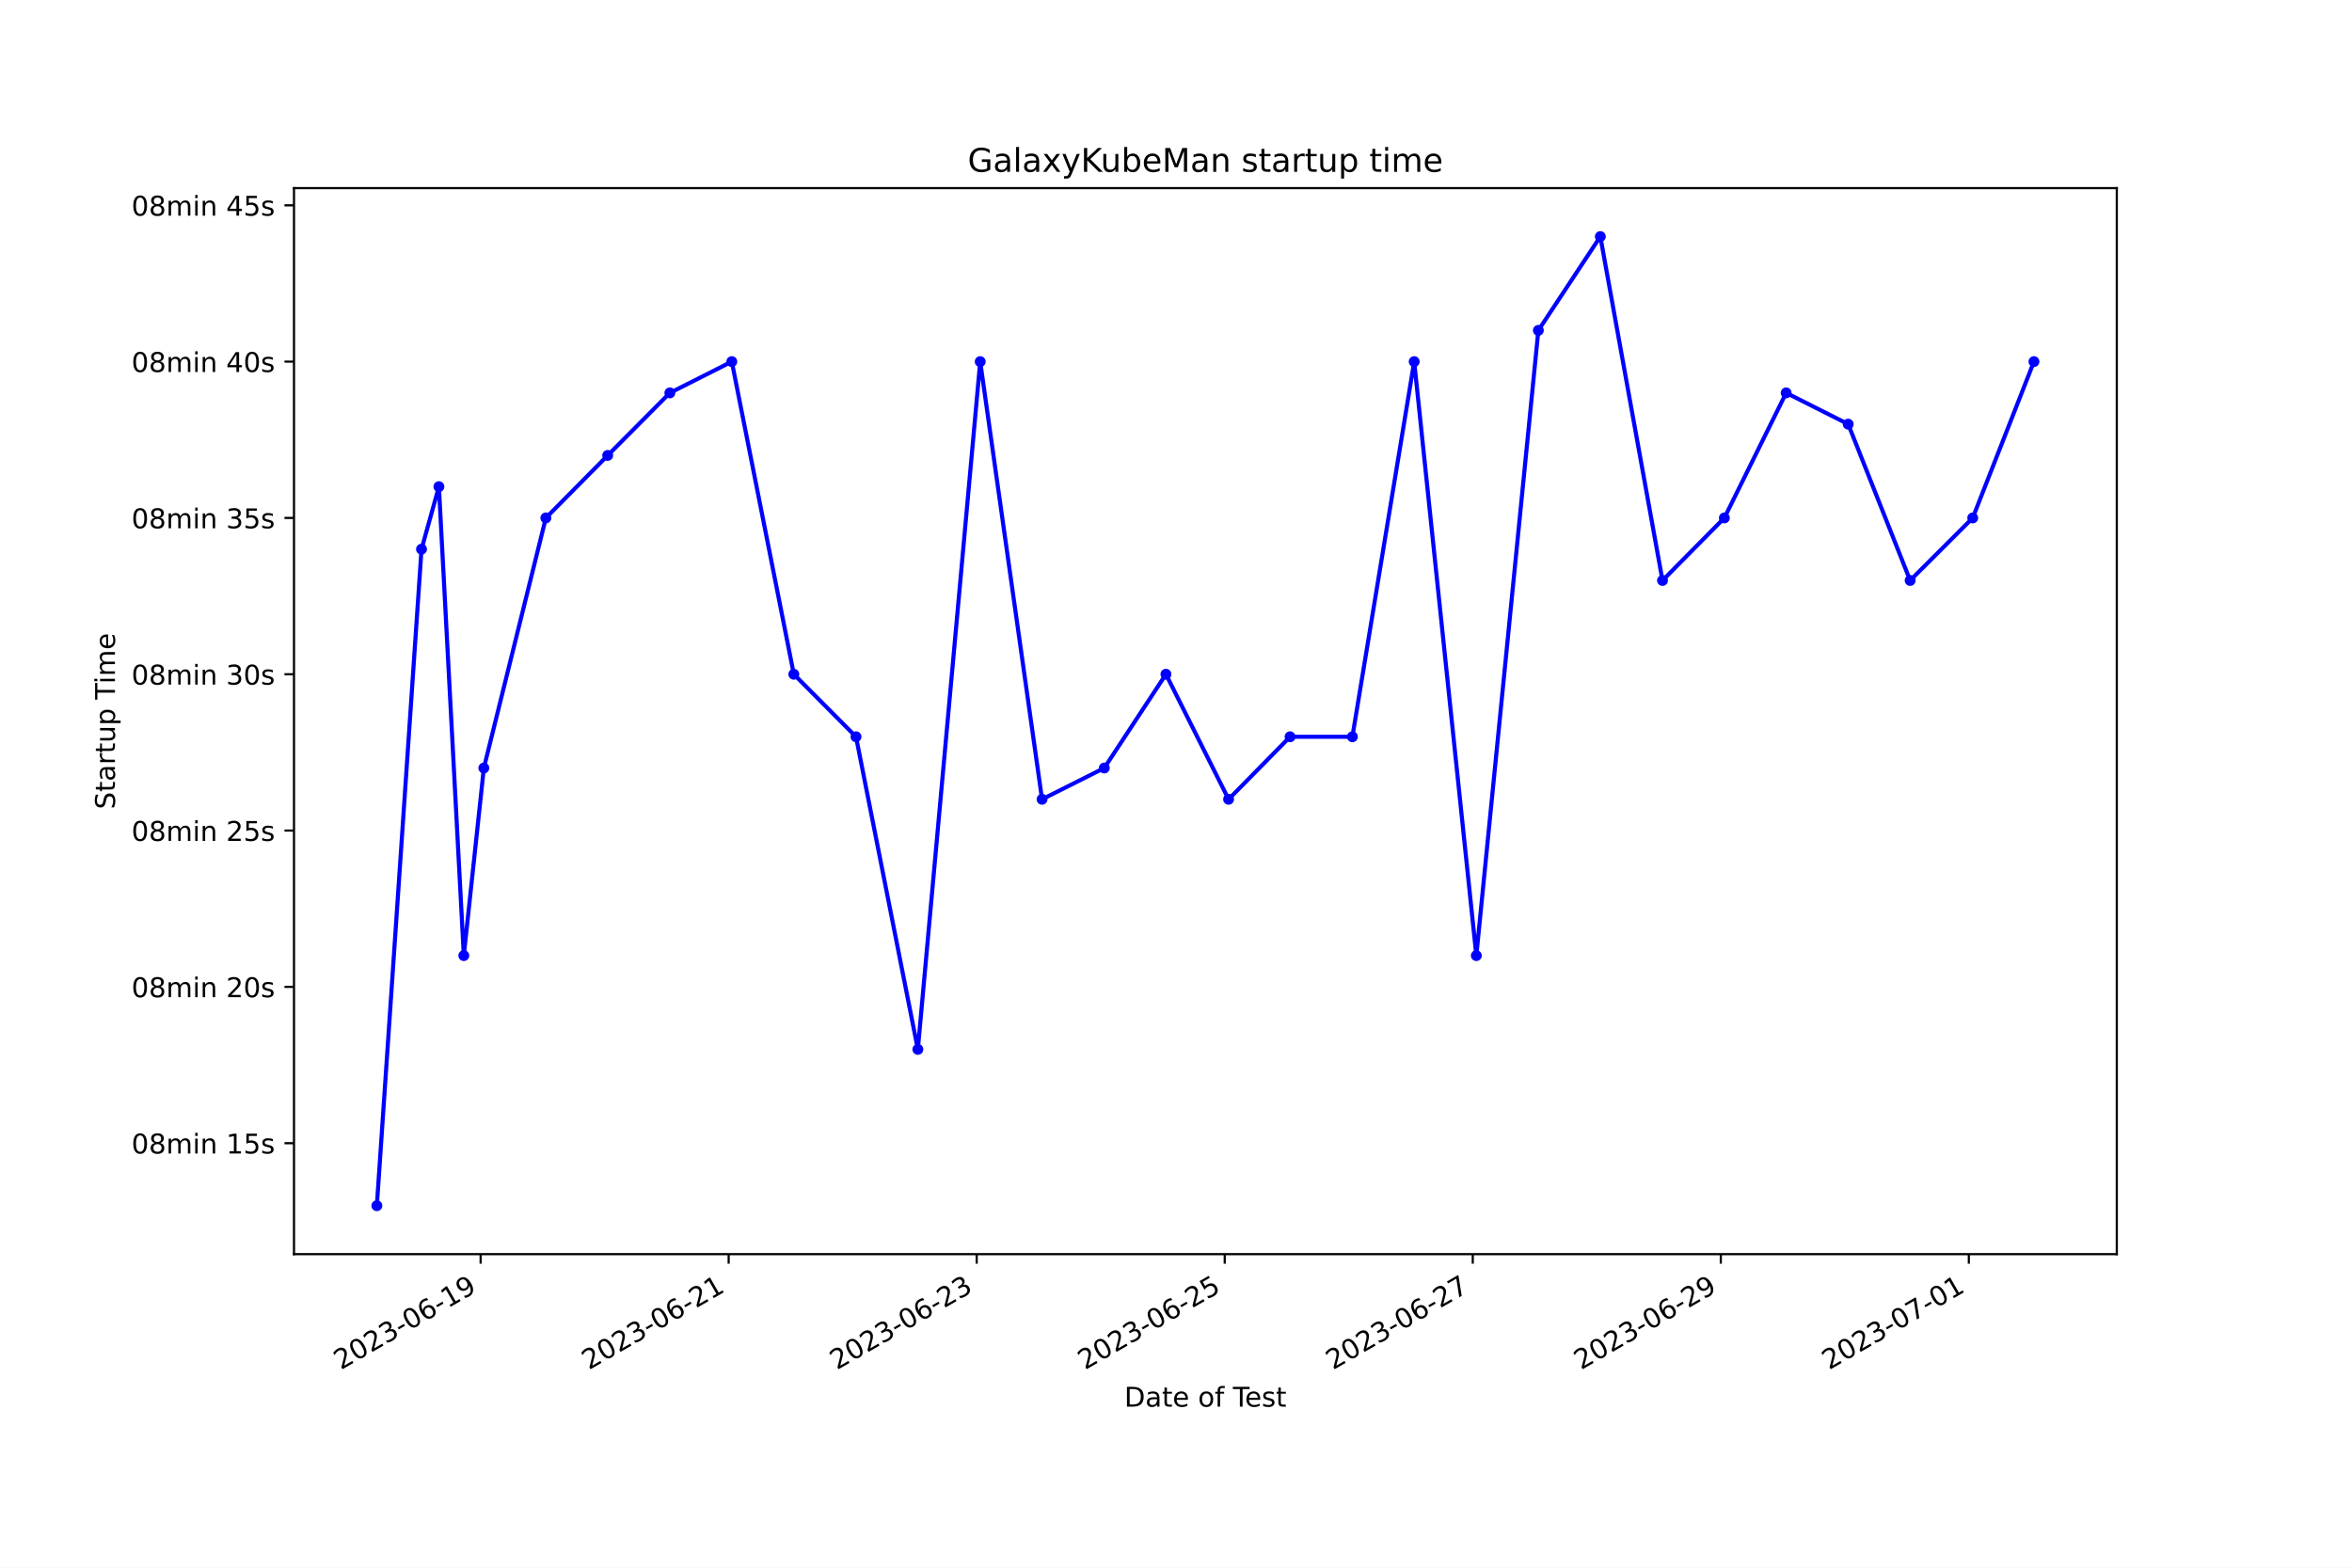
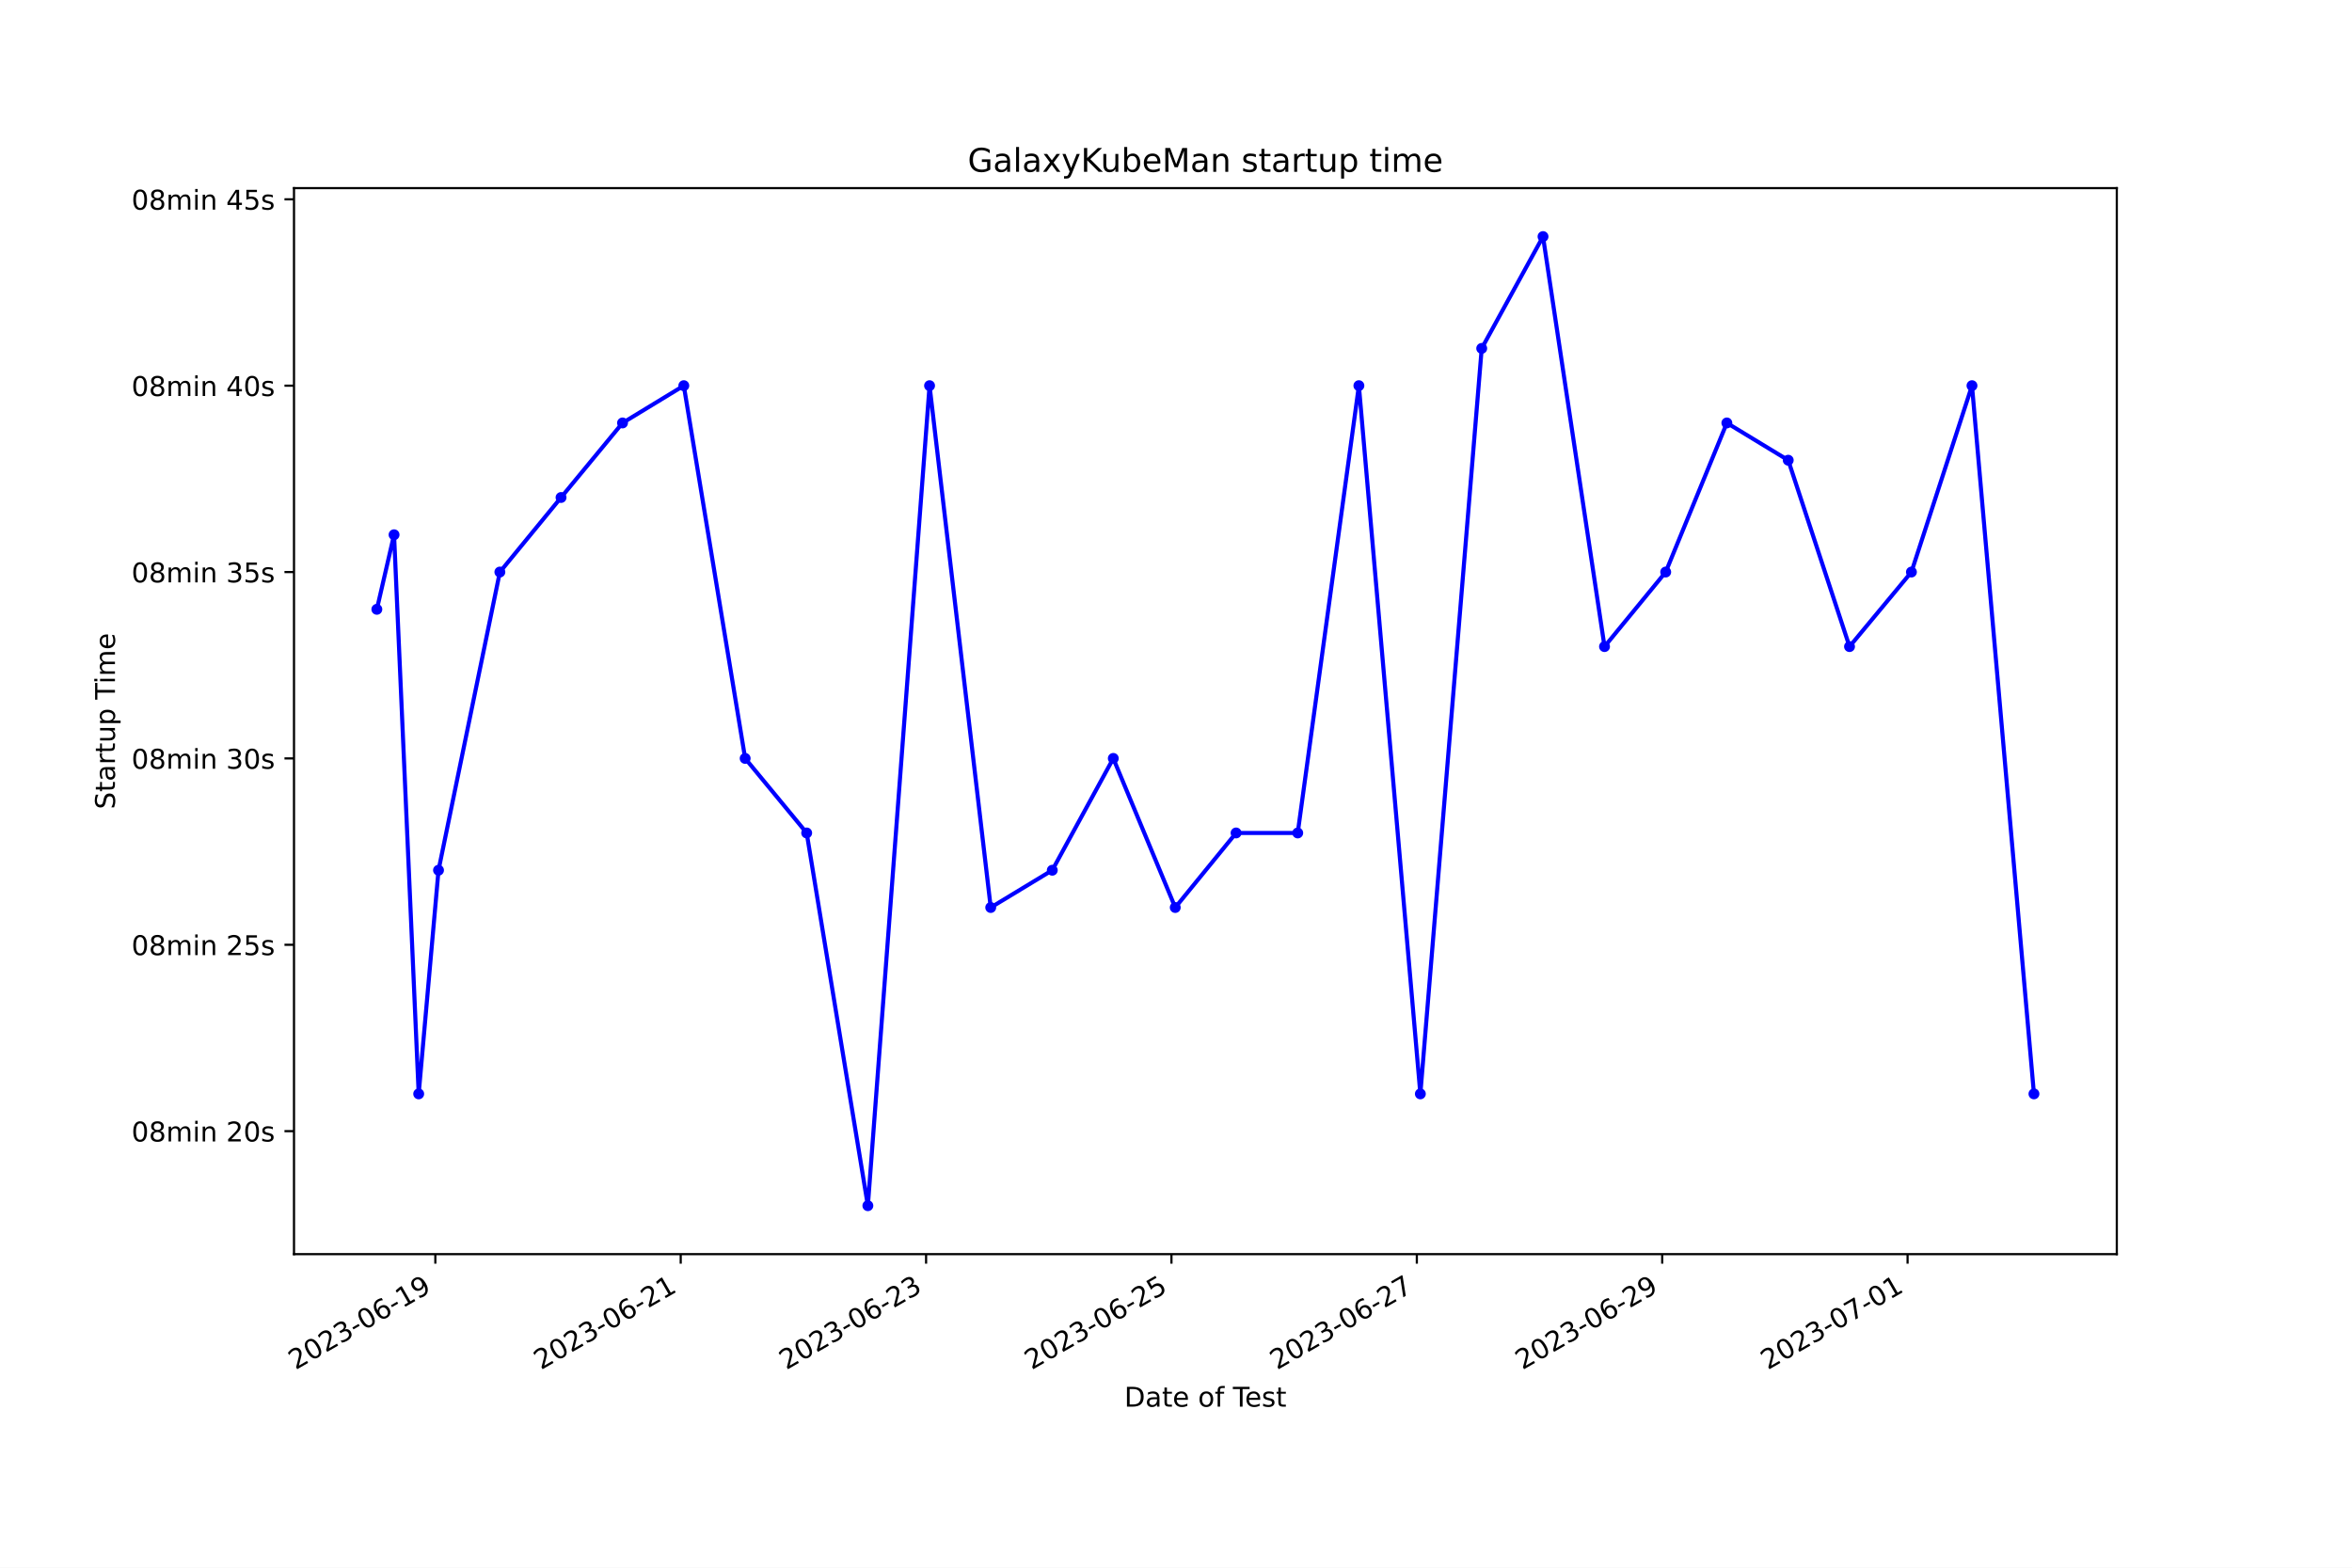
<svg xmlns="http://www.w3.org/2000/svg" xmlns:xlink="http://www.w3.org/1999/xlink" width="864pt" height="576pt" viewBox="0 0 864 576" version="1.1">
  <defs>
    <style type="text/css">*{stroke-linejoin: round; stroke-linecap: butt}</style>
  </defs>
  <g id="figure_1">
    <g id="patch_1">
      <path d="M 0 576  L 864 576  L 864 0  L 0 0  z " style="fill: #ffffff" />
    </g>
    <g id="axes_1">
      <g id="patch_2">
        <path d="M 108 460.8  L 777.6 460.8  L 777.6 69.12  L 108 69.12  z " style="fill: #ffffff" />
      </g>
      <g id="matplotlib.axis_1">
        <g id="xtick_1">
          <g id="line2d_1">
            <defs>
-               <path id="m28a06521a2" d="M 0 0  L 0 3.5  " style="stroke: #000000; stroke-width: 0.8" />
+               <path id="ma1f683260f" d="M 0 0  L 0 3.5  " style="stroke: #000000; stroke-width: 0.8" />
            </defs>
            <g>
-               <use xlink:href="#m28a06521a2" x="176.559" y="460.8" style="stroke: #000000; stroke-width: 0.8" />
+               <use xlink:href="#ma1f683260f" x="159.919" y="460.8" style="stroke: #000000; stroke-width: 0.8" />
            </g>
          </g>
          <g id="text_1">
-             <g transform="translate(125.1891 503.4383) rotate(-30) scale(0.1 -0.1)">
+             <g transform="translate(108.5492 503.4383) rotate(-30) scale(0.1 -0.1)">
              <defs>
                <path id="DejaVuSans-32" d="M 1228 531  L 3431 531  L 3431 0  L 469 0  L 469 531  Q 828 903 1448 1529  Q 2069 2156 2228 2338  Q 2531 2678 2651 2914  Q 2772 3150 2772 3378  Q 2772 3750 2511 3984  Q 2250 4219 1831 4219  Q 1534 4219 1204 4116  Q 875 4013 500 3803  L 500 4441  Q 881 4594 1212 4672  Q 1544 4750 1819 4750  Q 2544 4750 2975 4387  Q 3406 4025 3406 3419  Q 3406 3131 3298 2873  Q 3191 2616 2906 2266  Q 2828 2175 2409 1742  Q 1991 1309 1228 531  z " transform="scale(0.015625)" />
                <path id="DejaVuSans-30" d="M 2034 4250  Q 1547 4250 1301 3770  Q 1056 3291 1056 2328  Q 1056 1369 1301 889  Q 1547 409 2034 409  Q 2525 409 2770 889  Q 3016 1369 3016 2328  Q 3016 3291 2770 3770  Q 2525 4250 2034 4250  z M 2034 4750  Q 2819 4750 3233 4129  Q 3647 3509 3647 2328  Q 3647 1150 3233 529  Q 2819 -91 2034 -91  Q 1250 -91 836 529  Q 422 1150 422 2328  Q 422 3509 836 4129  Q 1250 4750 2034 4750  z " transform="scale(0.015625)" />
                <path id="DejaVuSans-33" d="M 2597 2516  Q 3050 2419 3304 2112  Q 3559 1806 3559 1356  Q 3559 666 3084 287  Q 2609 -91 1734 -91  Q 1441 -91 1130 -33  Q 819 25 488 141  L 488 750  Q 750 597 1062 519  Q 1375 441 1716 441  Q 2309 441 2620 675  Q 2931 909 2931 1356  Q 2931 1769 2642 2001  Q 2353 2234 1838 2234  L 1294 2234  L 1294 2753  L 1863 2753  Q 2328 2753 2575 2939  Q 2822 3125 2822 3475  Q 2822 3834 2567 4026  Q 2313 4219 1838 4219  Q 1578 4219 1281 4162  Q 984 4106 628 3988  L 628 4550  Q 988 4650 1302 4700  Q 1616 4750 1894 4750  Q 2613 4750 3031 4423  Q 3450 4097 3450 3541  Q 3450 3153 3228 2886  Q 3006 2619 2597 2516  z " transform="scale(0.015625)" />
                <path id="DejaVuSans-2d" d="M 313 2009  L 1997 2009  L 1997 1497  L 313 1497  L 313 2009  z " transform="scale(0.015625)" />
                <path id="DejaVuSans-36" d="M 2113 2584  Q 1688 2584 1439 2293  Q 1191 2003 1191 1497  Q 1191 994 1439 701  Q 1688 409 2113 409  Q 2538 409 2786 701  Q 3034 994 3034 1497  Q 3034 2003 2786 2293  Q 2538 2584 2113 2584  z M 3366 4563  L 3366 3988  Q 3128 4100 2886 4159  Q 2644 4219 2406 4219  Q 1781 4219 1451 3797  Q 1122 3375 1075 2522  Q 1259 2794 1537 2939  Q 1816 3084 2150 3084  Q 2853 3084 3261 2657  Q 3669 2231 3669 1497  Q 3669 778 3244 343  Q 2819 -91 2113 -91  Q 1303 -91 875 529  Q 447 1150 447 2328  Q 447 3434 972 4092  Q 1497 4750 2381 4750  Q 2619 4750 2861 4703  Q 3103 4656 3366 4563  z " transform="scale(0.015625)" />
                <path id="DejaVuSans-31" d="M 794 531  L 1825 531  L 1825 4091  L 703 3866  L 703 4441  L 1819 4666  L 2450 4666  L 2450 531  L 3481 531  L 3481 0  L 794 0  L 794 531  z " transform="scale(0.015625)" />
                <path id="DejaVuSans-39" d="M 703 97  L 703 672  Q 941 559 1184 500  Q 1428 441 1663 441  Q 2288 441 2617 861  Q 2947 1281 2994 2138  Q 2813 1869 2534 1725  Q 2256 1581 1919 1581  Q 1219 1581 811 2004  Q 403 2428 403 3163  Q 403 3881 828 4315  Q 1253 4750 1959 4750  Q 2769 4750 3195 4129  Q 3622 3509 3622 2328  Q 3622 1225 3098 567  Q 2575 -91 1691 -91  Q 1453 -91 1209 -44  Q 966 3 703 97  z M 1959 2075  Q 2384 2075 2632 2365  Q 2881 2656 2881 3163  Q 2881 3666 2632 3958  Q 2384 4250 1959 4250  Q 1534 4250 1286 3958  Q 1038 3666 1038 3163  Q 1038 2656 1286 2365  Q 1534 2075 1959 2075  z " transform="scale(0.015625)" />
              </defs>
              <use xlink:href="#DejaVuSans-32" />
              <use xlink:href="#DejaVuSans-30" x="63.623" />
              <use xlink:href="#DejaVuSans-32" x="127.246" />
              <use xlink:href="#DejaVuSans-33" x="190.869" />
              <use xlink:href="#DejaVuSans-2d" x="254.492" />
              <use xlink:href="#DejaVuSans-30" x="290.576" />
              <use xlink:href="#DejaVuSans-36" x="354.199" />
              <use xlink:href="#DejaVuSans-2d" x="417.822" />
              <use xlink:href="#DejaVuSans-31" x="453.906" />
              <use xlink:href="#DejaVuSans-39" x="517.529" />
            </g>
          </g>
        </g>
        <g id="xtick_2">
          <g id="line2d_2">
            <g>
-               <use xlink:href="#m28a06521a2" x="267.673" y="460.8" style="stroke: #000000; stroke-width: 0.8" />
+               <use xlink:href="#ma1f683260f" x="250.056" y="460.8" style="stroke: #000000; stroke-width: 0.8" />
            </g>
          </g>
          <g id="text_2">
-             <g transform="translate(216.3039 503.4383) rotate(-30) scale(0.1 -0.1)">
+             <g transform="translate(198.6866 503.4383) rotate(-30) scale(0.1 -0.1)">
              <use xlink:href="#DejaVuSans-32" />
              <use xlink:href="#DejaVuSans-30" x="63.623" />
              <use xlink:href="#DejaVuSans-32" x="127.246" />
              <use xlink:href="#DejaVuSans-33" x="190.869" />
              <use xlink:href="#DejaVuSans-2d" x="254.492" />
              <use xlink:href="#DejaVuSans-30" x="290.576" />
              <use xlink:href="#DejaVuSans-36" x="354.199" />
              <use xlink:href="#DejaVuSans-2d" x="417.822" />
              <use xlink:href="#DejaVuSans-32" x="453.906" />
              <use xlink:href="#DejaVuSans-31" x="517.529" />
            </g>
          </g>
        </g>
        <g id="xtick_3">
          <g id="line2d_3">
            <g>
-               <use xlink:href="#m28a06521a2" x="358.788" y="460.8" style="stroke: #000000; stroke-width: 0.8" />
+               <use xlink:href="#ma1f683260f" x="340.194" y="460.8" style="stroke: #000000; stroke-width: 0.8" />
            </g>
          </g>
          <g id="text_3">
-             <g transform="translate(307.4188 503.4383) rotate(-30) scale(0.1 -0.1)">
+             <g transform="translate(288.8241 503.4383) rotate(-30) scale(0.1 -0.1)">
              <use xlink:href="#DejaVuSans-32" />
              <use xlink:href="#DejaVuSans-30" x="63.623" />
              <use xlink:href="#DejaVuSans-32" x="127.246" />
              <use xlink:href="#DejaVuSans-33" x="190.869" />
              <use xlink:href="#DejaVuSans-2d" x="254.492" />
              <use xlink:href="#DejaVuSans-30" x="290.576" />
              <use xlink:href="#DejaVuSans-36" x="354.199" />
              <use xlink:href="#DejaVuSans-2d" x="417.822" />
              <use xlink:href="#DejaVuSans-32" x="453.906" />
              <use xlink:href="#DejaVuSans-33" x="517.529" />
            </g>
          </g>
        </g>
        <g id="xtick_4">
          <g id="line2d_4">
            <g>
-               <use xlink:href="#m28a06521a2" x="449.903" y="460.8" style="stroke: #000000; stroke-width: 0.8" />
+               <use xlink:href="#ma1f683260f" x="430.331" y="460.8" style="stroke: #000000; stroke-width: 0.8" />
            </g>
          </g>
          <g id="text_4">
-             <g transform="translate(398.5336 503.4383) rotate(-30) scale(0.1 -0.1)">
+             <g transform="translate(378.9615 503.4383) rotate(-30) scale(0.1 -0.1)">
              <defs>
                <path id="DejaVuSans-35" d="M 691 4666  L 3169 4666  L 3169 4134  L 1269 4134  L 1269 2991  Q 1406 3038 1543 3061  Q 1681 3084 1819 3084  Q 2600 3084 3056 2656  Q 3513 2228 3513 1497  Q 3513 744 3044 326  Q 2575 -91 1722 -91  Q 1428 -91 1123 -41  Q 819 9 494 109  L 494 744  Q 775 591 1075 516  Q 1375 441 1709 441  Q 2250 441 2565 725  Q 2881 1009 2881 1497  Q 2881 1984 2565 2268  Q 2250 2553 1709 2553  Q 1456 2553 1204 2497  Q 953 2441 691 2322  L 691 4666  z " transform="scale(0.015625)" />
              </defs>
              <use xlink:href="#DejaVuSans-32" />
              <use xlink:href="#DejaVuSans-30" x="63.623" />
              <use xlink:href="#DejaVuSans-32" x="127.246" />
              <use xlink:href="#DejaVuSans-33" x="190.869" />
              <use xlink:href="#DejaVuSans-2d" x="254.492" />
              <use xlink:href="#DejaVuSans-30" x="290.576" />
              <use xlink:href="#DejaVuSans-36" x="354.199" />
              <use xlink:href="#DejaVuSans-2d" x="417.822" />
              <use xlink:href="#DejaVuSans-32" x="453.906" />
              <use xlink:href="#DejaVuSans-35" x="517.529" />
            </g>
          </g>
        </g>
        <g id="xtick_5">
          <g id="line2d_5">
            <g>
-               <use xlink:href="#m28a06521a2" x="541.018" y="460.8" style="stroke: #000000; stroke-width: 0.8" />
+               <use xlink:href="#ma1f683260f" x="520.468" y="460.8" style="stroke: #000000; stroke-width: 0.8" />
            </g>
          </g>
          <g id="text_5">
-             <g transform="translate(489.6484 503.4383) rotate(-30) scale(0.1 -0.1)">
+             <g transform="translate(469.099 503.4383) rotate(-30) scale(0.1 -0.1)">
              <defs>
                <path id="DejaVuSans-37" d="M 525 4666  L 3525 4666  L 3525 4397  L 1831 0  L 1172 0  L 2766 4134  L 525 4134  L 525 4666  z " transform="scale(0.015625)" />
              </defs>
              <use xlink:href="#DejaVuSans-32" />
              <use xlink:href="#DejaVuSans-30" x="63.623" />
              <use xlink:href="#DejaVuSans-32" x="127.246" />
              <use xlink:href="#DejaVuSans-33" x="190.869" />
              <use xlink:href="#DejaVuSans-2d" x="254.492" />
              <use xlink:href="#DejaVuSans-30" x="290.576" />
              <use xlink:href="#DejaVuSans-36" x="354.199" />
              <use xlink:href="#DejaVuSans-2d" x="417.822" />
              <use xlink:href="#DejaVuSans-32" x="453.906" />
              <use xlink:href="#DejaVuSans-37" x="517.529" />
            </g>
          </g>
        </g>
        <g id="xtick_6">
          <g id="line2d_6">
            <g>
-               <use xlink:href="#m28a06521a2" x="632.133" y="460.8" style="stroke: #000000; stroke-width: 0.8" />
+               <use xlink:href="#ma1f683260f" x="610.606" y="460.8" style="stroke: #000000; stroke-width: 0.8" />
            </g>
          </g>
          <g id="text_6">
-             <g transform="translate(580.7633 503.4383) rotate(-30) scale(0.1 -0.1)">
+             <g transform="translate(559.2365 503.4383) rotate(-30) scale(0.1 -0.1)">
              <use xlink:href="#DejaVuSans-32" />
              <use xlink:href="#DejaVuSans-30" x="63.623" />
              <use xlink:href="#DejaVuSans-32" x="127.246" />
              <use xlink:href="#DejaVuSans-33" x="190.869" />
              <use xlink:href="#DejaVuSans-2d" x="254.492" />
              <use xlink:href="#DejaVuSans-30" x="290.576" />
              <use xlink:href="#DejaVuSans-36" x="354.199" />
              <use xlink:href="#DejaVuSans-2d" x="417.822" />
              <use xlink:href="#DejaVuSans-32" x="453.906" />
              <use xlink:href="#DejaVuSans-39" x="517.529" />
            </g>
          </g>
        </g>
        <g id="xtick_7">
          <g id="line2d_7">
            <g>
-               <use xlink:href="#m28a06521a2" x="723.248" y="460.8" style="stroke: #000000; stroke-width: 0.8" />
+               <use xlink:href="#ma1f683260f" x="700.743" y="460.8" style="stroke: #000000; stroke-width: 0.8" />
            </g>
          </g>
          <g id="text_7">
-             <g transform="translate(671.8781 503.4383) rotate(-30) scale(0.1 -0.1)">
+             <g transform="translate(649.3739 503.4383) rotate(-30) scale(0.1 -0.1)">
              <use xlink:href="#DejaVuSans-32" />
              <use xlink:href="#DejaVuSans-30" x="63.623" />
              <use xlink:href="#DejaVuSans-32" x="127.246" />
              <use xlink:href="#DejaVuSans-33" x="190.869" />
              <use xlink:href="#DejaVuSans-2d" x="254.492" />
              <use xlink:href="#DejaVuSans-30" x="290.576" />
              <use xlink:href="#DejaVuSans-37" x="354.199" />
              <use xlink:href="#DejaVuSans-2d" x="417.822" />
              <use xlink:href="#DejaVuSans-30" x="453.906" />
              <use xlink:href="#DejaVuSans-31" x="517.529" />
            </g>
          </g>
        </g>
        <g id="text_8">
          <g transform="translate(413.0063 516.8378) scale(0.1 -0.1)">
            <defs>
              <path id="DejaVuSans-44" d="M 1259 4147  L 1259 519  L 2022 519  Q 2988 519 3436 956  Q 3884 1394 3884 2338  Q 3884 3275 3436 3711  Q 2988 4147 2022 4147  L 1259 4147  z M 628 4666  L 1925 4666  Q 3281 4666 3915 4102  Q 4550 3538 4550 2338  Q 4550 1131 3912 565  Q 3275 0 1925 0  L 628 0  L 628 4666  z " transform="scale(0.015625)" />
              <path id="DejaVuSans-61" d="M 2194 1759  Q 1497 1759 1228 1600  Q 959 1441 959 1056  Q 959 750 1161 570  Q 1363 391 1709 391  Q 2188 391 2477 730  Q 2766 1069 2766 1631  L 2766 1759  L 2194 1759  z M 3341 1997  L 3341 0  L 2766 0  L 2766 531  Q 2569 213 2275 61  Q 1981 -91 1556 -91  Q 1019 -91 701 211  Q 384 513 384 1019  Q 384 1609 779 1909  Q 1175 2209 1959 2209  L 2766 2209  L 2766 2266  Q 2766 2663 2505 2880  Q 2244 3097 1772 3097  Q 1472 3097 1187 3025  Q 903 2953 641 2809  L 641 3341  Q 956 3463 1253 3523  Q 1550 3584 1831 3584  Q 2591 3584 2966 3190  Q 3341 2797 3341 1997  z " transform="scale(0.015625)" />
              <path id="DejaVuSans-74" d="M 1172 4494  L 1172 3500  L 2356 3500  L 2356 3053  L 1172 3053  L 1172 1153  Q 1172 725 1289 603  Q 1406 481 1766 481  L 2356 481  L 2356 0  L 1766 0  Q 1100 0 847 248  Q 594 497 594 1153  L 594 3053  L 172 3053  L 172 3500  L 594 3500  L 594 4494  L 1172 4494  z " transform="scale(0.015625)" />
              <path id="DejaVuSans-65" d="M 3597 1894  L 3597 1613  L 953 1613  Q 991 1019 1311 708  Q 1631 397 2203 397  Q 2534 397 2845 478  Q 3156 559 3463 722  L 3463 178  Q 3153 47 2828 -22  Q 2503 -91 2169 -91  Q 1331 -91 842 396  Q 353 884 353 1716  Q 353 2575 817 3079  Q 1281 3584 2069 3584  Q 2775 3584 3186 3129  Q 3597 2675 3597 1894  z M 3022 2063  Q 3016 2534 2758 2815  Q 2500 3097 2075 3097  Q 1594 3097 1305 2825  Q 1016 2553 972 2059  L 3022 2063  z " transform="scale(0.015625)" />
              <path id="DejaVuSans-20" transform="scale(0.015625)" />
              <path id="DejaVuSans-6f" d="M 1959 3097  Q 1497 3097 1228 2736  Q 959 2375 959 1747  Q 959 1119 1226 758  Q 1494 397 1959 397  Q 2419 397 2687 759  Q 2956 1122 2956 1747  Q 2956 2369 2687 2733  Q 2419 3097 1959 3097  z M 1959 3584  Q 2709 3584 3137 3096  Q 3566 2609 3566 1747  Q 3566 888 3137 398  Q 2709 -91 1959 -91  Q 1206 -91 779 398  Q 353 888 353 1747  Q 353 2609 779 3096  Q 1206 3584 1959 3584  z " transform="scale(0.015625)" />
              <path id="DejaVuSans-66" d="M 2375 4863  L 2375 4384  L 1825 4384  Q 1516 4384 1395 4259  Q 1275 4134 1275 3809  L 1275 3500  L 2222 3500  L 2222 3053  L 1275 3053  L 1275 0  L 697 0  L 697 3053  L 147 3053  L 147 3500  L 697 3500  L 697 3744  Q 697 4328 969 4595  Q 1241 4863 1831 4863  L 2375 4863  z " transform="scale(0.015625)" />
              <path id="DejaVuSans-54" d="M -19 4666  L 3928 4666  L 3928 4134  L 2272 4134  L 2272 0  L 1638 0  L 1638 4134  L -19 4134  L -19 4666  z " transform="scale(0.015625)" />
              <path id="DejaVuSans-73" d="M 2834 3397  L 2834 2853  Q 2591 2978 2328 3040  Q 2066 3103 1784 3103  Q 1356 3103 1142 2972  Q 928 2841 928 2578  Q 928 2378 1081 2264  Q 1234 2150 1697 2047  L 1894 2003  Q 2506 1872 2764 1633  Q 3022 1394 3022 966  Q 3022 478 2636 193  Q 2250 -91 1575 -91  Q 1294 -91 989 -36  Q 684 19 347 128  L 347 722  Q 666 556 975 473  Q 1284 391 1588 391  Q 1994 391 2212 530  Q 2431 669 2431 922  Q 2431 1156 2273 1281  Q 2116 1406 1581 1522  L 1381 1569  Q 847 1681 609 1914  Q 372 2147 372 2553  Q 372 3047 722 3315  Q 1072 3584 1716 3584  Q 2034 3584 2315 3537  Q 2597 3491 2834 3397  z " transform="scale(0.015625)" />
            </defs>
            <use xlink:href="#DejaVuSans-44" />
            <use xlink:href="#DejaVuSans-61" x="77.002" />
            <use xlink:href="#DejaVuSans-74" x="138.281" />
            <use xlink:href="#DejaVuSans-65" x="177.49" />
            <use xlink:href="#DejaVuSans-20" x="239.014" />
            <use xlink:href="#DejaVuSans-6f" x="270.801" />
            <use xlink:href="#DejaVuSans-66" x="331.982" />
            <use xlink:href="#DejaVuSans-20" x="367.188" />
            <use xlink:href="#DejaVuSans-54" x="398.975" />
            <use xlink:href="#DejaVuSans-65" x="443.059" />
            <use xlink:href="#DejaVuSans-73" x="504.582" />
            <use xlink:href="#DejaVuSans-74" x="556.682" />
          </g>
        </g>
      </g>
      <g id="matplotlib.axis_2">
        <g id="ytick_1">
          <g id="line2d_8">
            <defs>
-               <path id="m524729dd38" d="M 0 0  L -3.5 0  " style="stroke: #000000; stroke-width: 0.8" />
+               <path id="m8c6090e1b9" d="M 0 0  L -3.5 0  " style="stroke: #000000; stroke-width: 0.8" />
            </defs>
            <g>
-               <use xlink:href="#m524729dd38" x="108" y="420.024" style="stroke: #000000; stroke-width: 0.8" />
+               <use xlink:href="#m8c6090e1b9" x="108" y="415.606" style="stroke: #000000; stroke-width: 0.8" />
            </g>
          </g>
          <g id="text_9">
-             <g transform="translate(48.30625 423.8231) scale(0.1 -0.1)">
+             <g transform="translate(48.30625 419.4054) scale(0.1 -0.1)">
              <defs>
                <path id="DejaVuSans-38" d="M 2034 2216  Q 1584 2216 1326 1975  Q 1069 1734 1069 1313  Q 1069 891 1326 650  Q 1584 409 2034 409  Q 2484 409 2743 651  Q 3003 894 3003 1313  Q 3003 1734 2745 1975  Q 2488 2216 2034 2216  z M 1403 2484  Q 997 2584 770 2862  Q 544 3141 544 3541  Q 544 4100 942 4425  Q 1341 4750 2034 4750  Q 2731 4750 3128 4425  Q 3525 4100 3525 3541  Q 3525 3141 3298 2862  Q 3072 2584 2669 2484  Q 3125 2378 3379 2068  Q 3634 1759 3634 1313  Q 3634 634 3220 271  Q 2806 -91 2034 -91  Q 1263 -91 848 271  Q 434 634 434 1313  Q 434 1759 690 2068  Q 947 2378 1403 2484  z M 1172 3481  Q 1172 3119 1398 2916  Q 1625 2713 2034 2713  Q 2441 2713 2670 2916  Q 2900 3119 2900 3481  Q 2900 3844 2670 4047  Q 2441 4250 2034 4250  Q 1625 4250 1398 4047  Q 1172 3844 1172 3481  z " transform="scale(0.015625)" />
                <path id="DejaVuSans-6d" d="M 3328 2828  Q 3544 3216 3844 3400  Q 4144 3584 4550 3584  Q 5097 3584 5394 3201  Q 5691 2819 5691 2113  L 5691 0  L 5113 0  L 5113 2094  Q 5113 2597 4934 2840  Q 4756 3084 4391 3084  Q 3944 3084 3684 2787  Q 3425 2491 3425 1978  L 3425 0  L 2847 0  L 2847 2094  Q 2847 2600 2669 2842  Q 2491 3084 2119 3084  Q 1678 3084 1418 2786  Q 1159 2488 1159 1978  L 1159 0  L 581 0  L 581 3500  L 1159 3500  L 1159 2956  Q 1356 3278 1631 3431  Q 1906 3584 2284 3584  Q 2666 3584 2933 3390  Q 3200 3197 3328 2828  z " transform="scale(0.015625)" />
                <path id="DejaVuSans-69" d="M 603 3500  L 1178 3500  L 1178 0  L 603 0  L 603 3500  z M 603 4863  L 1178 4863  L 1178 4134  L 603 4134  L 603 4863  z " transform="scale(0.015625)" />
                <path id="DejaVuSans-6e" d="M 3513 2113  L 3513 0  L 2938 0  L 2938 2094  Q 2938 2591 2744 2837  Q 2550 3084 2163 3084  Q 1697 3084 1428 2787  Q 1159 2491 1159 1978  L 1159 0  L 581 0  L 581 3500  L 1159 3500  L 1159 2956  Q 1366 3272 1645 3428  Q 1925 3584 2291 3584  Q 2894 3584 3203 3211  Q 3513 2838 3513 2113  z " transform="scale(0.015625)" />
              </defs>
              <use xlink:href="#DejaVuSans-30" />
              <use xlink:href="#DejaVuSans-38" x="63.623" />
              <use xlink:href="#DejaVuSans-6d" x="127.246" />
              <use xlink:href="#DejaVuSans-69" x="224.658" />
              <use xlink:href="#DejaVuSans-6e" x="252.441" />
              <use xlink:href="#DejaVuSans-20" x="315.82" />
-               <use xlink:href="#DejaVuSans-31" x="347.607" />
-               <use xlink:href="#DejaVuSans-35" x="411.23" />
+               <use xlink:href="#DejaVuSans-32" x="347.607" />
+               <use xlink:href="#DejaVuSans-30" x="411.23" />
              <use xlink:href="#DejaVuSans-73" x="474.854" />
            </g>
          </g>
        </g>
        <g id="ytick_2">
          <g id="line2d_9">
            <g>
-               <use xlink:href="#m524729dd38" x="108" y="362.593" style="stroke: #000000; stroke-width: 0.8" />
+               <use xlink:href="#m8c6090e1b9" x="108" y="347.131" style="stroke: #000000; stroke-width: 0.8" />
            </g>
          </g>
          <g id="text_10">
-             <g transform="translate(48.30625 366.3921) scale(0.1 -0.1)">
+             <g transform="translate(48.30625 350.9298) scale(0.1 -0.1)">
              <use xlink:href="#DejaVuSans-30" />
              <use xlink:href="#DejaVuSans-38" x="63.623" />
              <use xlink:href="#DejaVuSans-6d" x="127.246" />
              <use xlink:href="#DejaVuSans-69" x="224.658" />
              <use xlink:href="#DejaVuSans-6e" x="252.441" />
              <use xlink:href="#DejaVuSans-20" x="315.82" />
              <use xlink:href="#DejaVuSans-32" x="347.607" />
-               <use xlink:href="#DejaVuSans-30" x="411.23" />
+               <use xlink:href="#DejaVuSans-35" x="411.23" />
              <use xlink:href="#DejaVuSans-73" x="474.854" />
            </g>
          </g>
        </g>
        <g id="ytick_3">
          <g id="line2d_10">
            <g>
-               <use xlink:href="#m524729dd38" x="108" y="305.162" style="stroke: #000000; stroke-width: 0.8" />
+               <use xlink:href="#m8c6090e1b9" x="108" y="278.655" style="stroke: #000000; stroke-width: 0.8" />
            </g>
          </g>
          <g id="text_11">
-             <g transform="translate(48.30625 308.961) scale(0.1 -0.1)">
-               <use xlink:href="#DejaVuSans-30" />
-               <use xlink:href="#DejaVuSans-38" x="63.623" />
-               <use xlink:href="#DejaVuSans-6d" x="127.246" />
-               <use xlink:href="#DejaVuSans-69" x="224.658" />
-               <use xlink:href="#DejaVuSans-6e" x="252.441" />
-               <use xlink:href="#DejaVuSans-20" x="315.82" />
-               <use xlink:href="#DejaVuSans-32" x="347.607" />
-               <use xlink:href="#DejaVuSans-35" x="411.23" />
+             <g transform="translate(48.30625 282.4543) scale(0.1 -0.1)">
+               <use xlink:href="#DejaVuSans-30" />
+               <use xlink:href="#DejaVuSans-38" x="63.623" />
+               <use xlink:href="#DejaVuSans-6d" x="127.246" />
+               <use xlink:href="#DejaVuSans-69" x="224.658" />
+               <use xlink:href="#DejaVuSans-6e" x="252.441" />
+               <use xlink:href="#DejaVuSans-20" x="315.82" />
+               <use xlink:href="#DejaVuSans-33" x="347.607" />
+               <use xlink:href="#DejaVuSans-30" x="411.23" />
              <use xlink:href="#DejaVuSans-73" x="474.854" />
            </g>
          </g>
        </g>
        <g id="ytick_4">
          <g id="line2d_11">
            <g>
-               <use xlink:href="#m524729dd38" x="108" y="247.731" style="stroke: #000000; stroke-width: 0.8" />
+               <use xlink:href="#m8c6090e1b9" x="108" y="210.18" style="stroke: #000000; stroke-width: 0.8" />
            </g>
          </g>
          <g id="text_12">
-             <g transform="translate(48.30625 251.5299) scale(0.1 -0.1)">
+             <g transform="translate(48.30625 213.9788) scale(0.1 -0.1)">
              <use xlink:href="#DejaVuSans-30" />
              <use xlink:href="#DejaVuSans-38" x="63.623" />
              <use xlink:href="#DejaVuSans-6d" x="127.246" />
              <use xlink:href="#DejaVuSans-69" x="224.658" />
              <use xlink:href="#DejaVuSans-6e" x="252.441" />
              <use xlink:href="#DejaVuSans-20" x="315.82" />
              <use xlink:href="#DejaVuSans-33" x="347.607" />
-               <use xlink:href="#DejaVuSans-30" x="411.23" />
+               <use xlink:href="#DejaVuSans-35" x="411.23" />
              <use xlink:href="#DejaVuSans-73" x="474.854" />
            </g>
          </g>
        </g>
        <g id="ytick_5">
          <g id="line2d_12">
            <g>
-               <use xlink:href="#m524729dd38" x="108" y="190.3" style="stroke: #000000; stroke-width: 0.8" />
+               <use xlink:href="#m8c6090e1b9" x="108" y="141.704" style="stroke: #000000; stroke-width: 0.8" />
            </g>
          </g>
          <g id="text_13">
-             <g transform="translate(48.30625 194.0988) scale(0.1 -0.1)">
-               <use xlink:href="#DejaVuSans-30" />
-               <use xlink:href="#DejaVuSans-38" x="63.623" />
-               <use xlink:href="#DejaVuSans-6d" x="127.246" />
-               <use xlink:href="#DejaVuSans-69" x="224.658" />
-               <use xlink:href="#DejaVuSans-6e" x="252.441" />
-               <use xlink:href="#DejaVuSans-20" x="315.82" />
-               <use xlink:href="#DejaVuSans-33" x="347.607" />
-               <use xlink:href="#DejaVuSans-35" x="411.23" />
-               <use xlink:href="#DejaVuSans-73" x="474.854" />
-             </g>
-           </g>
-         </g>
-         <g id="ytick_6">
-           <g id="line2d_13">
-             <g>
-               <use xlink:href="#m524729dd38" x="108" y="132.869" style="stroke: #000000; stroke-width: 0.8" />
-             </g>
-           </g>
-           <g id="text_14">
-             <g transform="translate(48.30625 136.6677) scale(0.1 -0.1)">
+             <g transform="translate(48.30625 145.5033) scale(0.1 -0.1)">
              <defs>
                <path id="DejaVuSans-34" d="M 2419 4116  L 825 1625  L 2419 1625  L 2419 4116  z M 2253 4666  L 3047 4666  L 3047 1625  L 3713 1625  L 3713 1100  L 3047 1100  L 3047 0  L 2419 0  L 2419 1100  L 313 1100  L 313 1709  L 2253 4666  z " transform="scale(0.015625)" />
              </defs>
              <use xlink:href="#DejaVuSans-30" />
              <use xlink:href="#DejaVuSans-38" x="63.623" />
              <use xlink:href="#DejaVuSans-6d" x="127.246" />
              <use xlink:href="#DejaVuSans-69" x="224.658" />
              <use xlink:href="#DejaVuSans-6e" x="252.441" />
              <use xlink:href="#DejaVuSans-20" x="315.82" />
              <use xlink:href="#DejaVuSans-34" x="347.607" />
              <use xlink:href="#DejaVuSans-30" x="411.23" />
              <use xlink:href="#DejaVuSans-73" x="474.854" />
            </g>
          </g>
        </g>
-         <g id="ytick_7">
-           <g id="line2d_14">
-             <g>
-               <use xlink:href="#m524729dd38" x="108" y="75.437" style="stroke: #000000; stroke-width: 0.8" />
-             </g>
-           </g>
-           <g id="text_15">
-             <g transform="translate(48.30625 79.23664) scale(0.1 -0.1)">
+         <g id="ytick_6">
+           <g id="line2d_13">
+             <g>
+               <use xlink:href="#m8c6090e1b9" x="108" y="73.229" style="stroke: #000000; stroke-width: 0.8" />
+             </g>
+           </g>
+           <g id="text_14">
+             <g transform="translate(48.30625 77.02774) scale(0.1 -0.1)">
              <use xlink:href="#DejaVuSans-30" />
              <use xlink:href="#DejaVuSans-38" x="63.623" />
              <use xlink:href="#DejaVuSans-6d" x="127.246" />
              <use xlink:href="#DejaVuSans-69" x="224.658" />
              <use xlink:href="#DejaVuSans-6e" x="252.441" />
              <use xlink:href="#DejaVuSans-20" x="315.82" />
              <use xlink:href="#DejaVuSans-34" x="347.607" />
              <use xlink:href="#DejaVuSans-35" x="411.23" />
              <use xlink:href="#DejaVuSans-73" x="474.854" />
            </g>
          </g>
        </g>
-         <g id="text_16">
+         <g id="text_15">
          <g transform="translate(42.22656 297.3397) rotate(-90) scale(0.1 -0.1)">
            <defs>
              <path id="DejaVuSans-53" d="M 3425 4513  L 3425 3897  Q 3066 4069 2747 4153  Q 2428 4238 2131 4238  Q 1616 4238 1336 4038  Q 1056 3838 1056 3469  Q 1056 3159 1242 3001  Q 1428 2844 1947 2747  L 2328 2669  Q 3034 2534 3370 2195  Q 3706 1856 3706 1288  Q 3706 609 3251 259  Q 2797 -91 1919 -91  Q 1588 -91 1214 -16  Q 841 59 441 206  L 441 856  Q 825 641 1194 531  Q 1563 422 1919 422  Q 2459 422 2753 634  Q 3047 847 3047 1241  Q 3047 1584 2836 1778  Q 2625 1972 2144 2069  L 1759 2144  Q 1053 2284 737 2584  Q 422 2884 422 3419  Q 422 4038 858 4394  Q 1294 4750 2059 4750  Q 2388 4750 2728 4690  Q 3069 4631 3425 4513  z " transform="scale(0.015625)" />
              <path id="DejaVuSans-72" d="M 2631 2963  Q 2534 3019 2420 3045  Q 2306 3072 2169 3072  Q 1681 3072 1420 2755  Q 1159 2438 1159 1844  L 1159 0  L 581 0  L 581 3500  L 1159 3500  L 1159 2956  Q 1341 3275 1631 3429  Q 1922 3584 2338 3584  Q 2397 3584 2469 3576  Q 2541 3569 2628 3553  L 2631 2963  z " transform="scale(0.015625)" />
              <path id="DejaVuSans-75" d="M 544 1381  L 544 3500  L 1119 3500  L 1119 1403  Q 1119 906 1312 657  Q 1506 409 1894 409  Q 2359 409 2629 706  Q 2900 1003 2900 1516  L 2900 3500  L 3475 3500  L 3475 0  L 2900 0  L 2900 538  Q 2691 219 2414 64  Q 2138 -91 1772 -91  Q 1169 -91 856 284  Q 544 659 544 1381  z M 1991 3584  L 1991 3584  z " transform="scale(0.015625)" />
              <path id="DejaVuSans-70" d="M 1159 525  L 1159 -1331  L 581 -1331  L 581 3500  L 1159 3500  L 1159 2969  Q 1341 3281 1617 3432  Q 1894 3584 2278 3584  Q 2916 3584 3314 3078  Q 3713 2572 3713 1747  Q 3713 922 3314 415  Q 2916 -91 2278 -91  Q 1894 -91 1617 61  Q 1341 213 1159 525  z M 3116 1747  Q 3116 2381 2855 2742  Q 2594 3103 2138 3103  Q 1681 3103 1420 2742  Q 1159 2381 1159 1747  Q 1159 1113 1420 752  Q 1681 391 2138 391  Q 2594 391 2855 752  Q 3116 1113 3116 1747  z " transform="scale(0.015625)" />
            </defs>
            <use xlink:href="#DejaVuSans-53" />
            <use xlink:href="#DejaVuSans-74" x="63.477" />
            <use xlink:href="#DejaVuSans-61" x="102.686" />
            <use xlink:href="#DejaVuSans-72" x="163.965" />
            <use xlink:href="#DejaVuSans-74" x="205.078" />
            <use xlink:href="#DejaVuSans-75" x="244.287" />
            <use xlink:href="#DejaVuSans-70" x="307.666" />
            <use xlink:href="#DejaVuSans-20" x="371.143" />
            <use xlink:href="#DejaVuSans-54" x="402.93" />
            <use xlink:href="#DejaVuSans-69" x="460.889" />
            <use xlink:href="#DejaVuSans-6d" x="488.672" />
            <use xlink:href="#DejaVuSans-65" x="586.084" />
          </g>
        </g>
      </g>
-       <g id="line2d_15">
-         <path d="M 747.164 132.869  L 724.676 190.3  L 701.689 213.272  L 678.929 155.841  L 656.14 144.355  L 633.433 190.3  L 610.713 213.272  L 587.877 86.924  L 565.11 121.382  L 542.328 351.107  L 519.502 132.869  L 496.793 270.703  L 473.901 270.703  L 451.314 293.676  L 428.305 247.731  L 405.652 282.189  L 382.794 293.676  L 360.078 132.869  L 337.171 385.565  L 314.45 270.703  L 291.608 247.731  L 268.823 132.869  L 246.073 144.355  L 223.238 167.327  L 200.52 190.3  L 177.739 282.189  L 170.378 351.107  L 161.23 178.813  L 154.843 201.786  L 138.436 442.996  " clip-path="url(#p05da2623a0)" style="fill: none; stroke: #0000ff; stroke-width: 1.5; stroke-linecap: square" />
+       <g id="line2d_14">
+         <path d="M 747.164 401.911  L 724.403 141.704  L 702.156 210.18  L 679.416 237.57  L 656.9 169.094  L 634.356 155.399  L 611.892 210.18  L 589.416 237.57  L 566.825 86.924  L 544.302 128.009  L 521.764 401.911  L 499.183 141.704  L 476.718 306.045  L 454.071 306.045  L 431.727 333.436  L 408.965 278.655  L 386.554 319.74  L 363.942 333.436  L 341.47 141.704  L 318.808 442.996  L 296.331 306.045  L 273.734 278.655  L 251.193 141.704  L 228.688 155.399  L 206.097 182.789  L 183.624 210.18  L 161.087 319.74  L 153.805 401.911  L 144.755 196.484  L 138.436 223.875  " clip-path="url(#p25ba1c3b6a)" style="fill: none; stroke: #0000ff; stroke-width: 1.5; stroke-linecap: square" />
        <defs>
-           <path id="m82dcdcaacf" d="M 0 1.5  C 0.398 1.5 0.779 1.342 1.061 1.061  C 1.342 0.779 1.5 0.398 1.5 0  C 1.5 -0.398 1.342 -0.779 1.061 -1.061  C 0.779 -1.342 0.398 -1.5 0 -1.5  C -0.398 -1.5 -0.779 -1.342 -1.061 -1.061  C -1.342 -0.779 -1.5 -0.398 -1.5 0  C -1.5 0.398 -1.342 0.779 -1.061 1.061  C -0.779 1.342 -0.398 1.5 0 1.5  z " style="stroke: #0000ff" />
+           <path id="m9f9c495769" d="M 0 1.5  C 0.398 1.5 0.779 1.342 1.061 1.061  C 1.342 0.779 1.5 0.398 1.5 0  C 1.5 -0.398 1.342 -0.779 1.061 -1.061  C 0.779 -1.342 0.398 -1.5 0 -1.5  C -0.398 -1.5 -0.779 -1.342 -1.061 -1.061  C -1.342 -0.779 -1.5 -0.398 -1.5 0  C -1.5 0.398 -1.342 0.779 -1.061 1.061  C -0.779 1.342 -0.398 1.5 0 1.5  z " style="stroke: #0000ff" />
        </defs>
-         <g clip-path="url(#p05da2623a0)">
-           <use xlink:href="#m82dcdcaacf" x="747.164" y="132.869" style="fill: #0000ff; stroke: #0000ff" />
-           <use xlink:href="#m82dcdcaacf" x="724.676" y="190.3" style="fill: #0000ff; stroke: #0000ff" />
-           <use xlink:href="#m82dcdcaacf" x="701.689" y="213.272" style="fill: #0000ff; stroke: #0000ff" />
-           <use xlink:href="#m82dcdcaacf" x="678.929" y="155.841" style="fill: #0000ff; stroke: #0000ff" />
-           <use xlink:href="#m82dcdcaacf" x="656.14" y="144.355" style="fill: #0000ff; stroke: #0000ff" />
-           <use xlink:href="#m82dcdcaacf" x="633.433" y="190.3" style="fill: #0000ff; stroke: #0000ff" />
-           <use xlink:href="#m82dcdcaacf" x="610.713" y="213.272" style="fill: #0000ff; stroke: #0000ff" />
-           <use xlink:href="#m82dcdcaacf" x="587.877" y="86.924" style="fill: #0000ff; stroke: #0000ff" />
-           <use xlink:href="#m82dcdcaacf" x="565.11" y="121.382" style="fill: #0000ff; stroke: #0000ff" />
-           <use xlink:href="#m82dcdcaacf" x="542.328" y="351.107" style="fill: #0000ff; stroke: #0000ff" />
-           <use xlink:href="#m82dcdcaacf" x="519.502" y="132.869" style="fill: #0000ff; stroke: #0000ff" />
-           <use xlink:href="#m82dcdcaacf" x="496.793" y="270.703" style="fill: #0000ff; stroke: #0000ff" />
-           <use xlink:href="#m82dcdcaacf" x="473.901" y="270.703" style="fill: #0000ff; stroke: #0000ff" />
-           <use xlink:href="#m82dcdcaacf" x="451.314" y="293.676" style="fill: #0000ff; stroke: #0000ff" />
-           <use xlink:href="#m82dcdcaacf" x="428.305" y="247.731" style="fill: #0000ff; stroke: #0000ff" />
-           <use xlink:href="#m82dcdcaacf" x="405.652" y="282.189" style="fill: #0000ff; stroke: #0000ff" />
-           <use xlink:href="#m82dcdcaacf" x="382.794" y="293.676" style="fill: #0000ff; stroke: #0000ff" />
-           <use xlink:href="#m82dcdcaacf" x="360.078" y="132.869" style="fill: #0000ff; stroke: #0000ff" />
-           <use xlink:href="#m82dcdcaacf" x="337.171" y="385.565" style="fill: #0000ff; stroke: #0000ff" />
-           <use xlink:href="#m82dcdcaacf" x="314.45" y="270.703" style="fill: #0000ff; stroke: #0000ff" />
-           <use xlink:href="#m82dcdcaacf" x="291.608" y="247.731" style="fill: #0000ff; stroke: #0000ff" />
-           <use xlink:href="#m82dcdcaacf" x="268.823" y="132.869" style="fill: #0000ff; stroke: #0000ff" />
-           <use xlink:href="#m82dcdcaacf" x="246.073" y="144.355" style="fill: #0000ff; stroke: #0000ff" />
-           <use xlink:href="#m82dcdcaacf" x="223.238" y="167.327" style="fill: #0000ff; stroke: #0000ff" />
-           <use xlink:href="#m82dcdcaacf" x="200.52" y="190.3" style="fill: #0000ff; stroke: #0000ff" />
-           <use xlink:href="#m82dcdcaacf" x="177.739" y="282.189" style="fill: #0000ff; stroke: #0000ff" />
-           <use xlink:href="#m82dcdcaacf" x="170.378" y="351.107" style="fill: #0000ff; stroke: #0000ff" />
-           <use xlink:href="#m82dcdcaacf" x="161.23" y="178.813" style="fill: #0000ff; stroke: #0000ff" />
-           <use xlink:href="#m82dcdcaacf" x="154.843" y="201.786" style="fill: #0000ff; stroke: #0000ff" />
-           <use xlink:href="#m82dcdcaacf" x="138.436" y="442.996" style="fill: #0000ff; stroke: #0000ff" />
+         <g clip-path="url(#p25ba1c3b6a)">
+           <use xlink:href="#m9f9c495769" x="747.164" y="401.911" style="fill: #0000ff; stroke: #0000ff" />
+           <use xlink:href="#m9f9c495769" x="724.403" y="141.704" style="fill: #0000ff; stroke: #0000ff" />
+           <use xlink:href="#m9f9c495769" x="702.156" y="210.18" style="fill: #0000ff; stroke: #0000ff" />
+           <use xlink:href="#m9f9c495769" x="679.416" y="237.57" style="fill: #0000ff; stroke: #0000ff" />
+           <use xlink:href="#m9f9c495769" x="656.9" y="169.094" style="fill: #0000ff; stroke: #0000ff" />
+           <use xlink:href="#m9f9c495769" x="634.356" y="155.399" style="fill: #0000ff; stroke: #0000ff" />
+           <use xlink:href="#m9f9c495769" x="611.892" y="210.18" style="fill: #0000ff; stroke: #0000ff" />
+           <use xlink:href="#m9f9c495769" x="589.416" y="237.57" style="fill: #0000ff; stroke: #0000ff" />
+           <use xlink:href="#m9f9c495769" x="566.825" y="86.924" style="fill: #0000ff; stroke: #0000ff" />
+           <use xlink:href="#m9f9c495769" x="544.302" y="128.009" style="fill: #0000ff; stroke: #0000ff" />
+           <use xlink:href="#m9f9c495769" x="521.764" y="401.911" style="fill: #0000ff; stroke: #0000ff" />
+           <use xlink:href="#m9f9c495769" x="499.183" y="141.704" style="fill: #0000ff; stroke: #0000ff" />
+           <use xlink:href="#m9f9c495769" x="476.718" y="306.045" style="fill: #0000ff; stroke: #0000ff" />
+           <use xlink:href="#m9f9c495769" x="454.071" y="306.045" style="fill: #0000ff; stroke: #0000ff" />
+           <use xlink:href="#m9f9c495769" x="431.727" y="333.436" style="fill: #0000ff; stroke: #0000ff" />
+           <use xlink:href="#m9f9c495769" x="408.965" y="278.655" style="fill: #0000ff; stroke: #0000ff" />
+           <use xlink:href="#m9f9c495769" x="386.554" y="319.74" style="fill: #0000ff; stroke: #0000ff" />
+           <use xlink:href="#m9f9c495769" x="363.942" y="333.436" style="fill: #0000ff; stroke: #0000ff" />
+           <use xlink:href="#m9f9c495769" x="341.47" y="141.704" style="fill: #0000ff; stroke: #0000ff" />
+           <use xlink:href="#m9f9c495769" x="318.808" y="442.996" style="fill: #0000ff; stroke: #0000ff" />
+           <use xlink:href="#m9f9c495769" x="296.331" y="306.045" style="fill: #0000ff; stroke: #0000ff" />
+           <use xlink:href="#m9f9c495769" x="273.734" y="278.655" style="fill: #0000ff; stroke: #0000ff" />
+           <use xlink:href="#m9f9c495769" x="251.193" y="141.704" style="fill: #0000ff; stroke: #0000ff" />
+           <use xlink:href="#m9f9c495769" x="228.688" y="155.399" style="fill: #0000ff; stroke: #0000ff" />
+           <use xlink:href="#m9f9c495769" x="206.097" y="182.789" style="fill: #0000ff; stroke: #0000ff" />
+           <use xlink:href="#m9f9c495769" x="183.624" y="210.18" style="fill: #0000ff; stroke: #0000ff" />
+           <use xlink:href="#m9f9c495769" x="161.087" y="319.74" style="fill: #0000ff; stroke: #0000ff" />
+           <use xlink:href="#m9f9c495769" x="153.805" y="401.911" style="fill: #0000ff; stroke: #0000ff" />
+           <use xlink:href="#m9f9c495769" x="144.755" y="196.484" style="fill: #0000ff; stroke: #0000ff" />
+           <use xlink:href="#m9f9c495769" x="138.436" y="223.875" style="fill: #0000ff; stroke: #0000ff" />
        </g>
      </g>
      <g id="patch_3">
        <path d="M 108 460.8  L 108 69.12  " style="fill: none; stroke: #000000; stroke-width: 0.8; stroke-linejoin: miter; stroke-linecap: square" />
      </g>
      <g id="patch_4">
        <path d="M 777.6 460.8  L 777.6 69.12  " style="fill: none; stroke: #000000; stroke-width: 0.8; stroke-linejoin: miter; stroke-linecap: square" />
      </g>
      <g id="patch_5">
        <path d="M 108 460.8  L 777.6 460.8  " style="fill: none; stroke: #000000; stroke-width: 0.8; stroke-linejoin: miter; stroke-linecap: square" />
      </g>
      <g id="patch_6">
        <path d="M 108 69.12  L 777.6 69.12  " style="fill: none; stroke: #000000; stroke-width: 0.8; stroke-linejoin: miter; stroke-linecap: square" />
      </g>
-       <g id="text_17">
+       <g id="text_16">
        <g transform="translate(355.4794 63.12) scale(0.12 -0.12)">
          <defs>
            <path id="DejaVuSans-47" d="M 3809 666  L 3809 1919  L 2778 1919  L 2778 2438  L 4434 2438  L 4434 434  Q 4069 175 3628 42  Q 3188 -91 2688 -91  Q 1594 -91 976 548  Q 359 1188 359 2328  Q 359 3472 976 4111  Q 1594 4750 2688 4750  Q 3144 4750 3555 4637  Q 3966 4525 4313 4306  L 4313 3634  Q 3963 3931 3569 4081  Q 3175 4231 2741 4231  Q 1884 4231 1454 3753  Q 1025 3275 1025 2328  Q 1025 1384 1454 906  Q 1884 428 2741 428  Q 3075 428 3337 486  Q 3600 544 3809 666  z " transform="scale(0.015625)" />
            <path id="DejaVuSans-6c" d="M 603 4863  L 1178 4863  L 1178 0  L 603 0  L 603 4863  z " transform="scale(0.015625)" />
            <path id="DejaVuSans-78" d="M 3513 3500  L 2247 1797  L 3578 0  L 2900 0  L 1881 1375  L 863 0  L 184 0  L 1544 1831  L 300 3500  L 978 3500  L 1906 2253  L 2834 3500  L 3513 3500  z " transform="scale(0.015625)" />
            <path id="DejaVuSans-79" d="M 2059 -325  Q 1816 -950 1584 -1140  Q 1353 -1331 966 -1331  L 506 -1331  L 506 -850  L 844 -850  Q 1081 -850 1212 -737  Q 1344 -625 1503 -206  L 1606 56  L 191 3500  L 800 3500  L 1894 763  L 2988 3500  L 3597 3500  L 2059 -325  z " transform="scale(0.015625)" />
            <path id="DejaVuSans-4b" d="M 628 4666  L 1259 4666  L 1259 2694  L 3353 4666  L 4166 4666  L 1850 2491  L 4331 0  L 3500 0  L 1259 2247  L 1259 0  L 628 0  L 628 4666  z " transform="scale(0.015625)" />
            <path id="DejaVuSans-62" d="M 3116 1747  Q 3116 2381 2855 2742  Q 2594 3103 2138 3103  Q 1681 3103 1420 2742  Q 1159 2381 1159 1747  Q 1159 1113 1420 752  Q 1681 391 2138 391  Q 2594 391 2855 752  Q 3116 1113 3116 1747  z M 1159 2969  Q 1341 3281 1617 3432  Q 1894 3584 2278 3584  Q 2916 3584 3314 3078  Q 3713 2572 3713 1747  Q 3713 922 3314 415  Q 2916 -91 2278 -91  Q 1894 -91 1617 61  Q 1341 213 1159 525  L 1159 0  L 581 0  L 581 4863  L 1159 4863  L 1159 2969  z " transform="scale(0.015625)" />
            <path id="DejaVuSans-4d" d="M 628 4666  L 1569 4666  L 2759 1491  L 3956 4666  L 4897 4666  L 4897 0  L 4281 0  L 4281 4097  L 3078 897  L 2444 897  L 1241 4097  L 1241 0  L 628 0  L 628 4666  z " transform="scale(0.015625)" />
          </defs>
          <use xlink:href="#DejaVuSans-47" />
          <use xlink:href="#DejaVuSans-61" x="77.49" />
          <use xlink:href="#DejaVuSans-6c" x="138.77" />
          <use xlink:href="#DejaVuSans-61" x="166.553" />
          <use xlink:href="#DejaVuSans-78" x="227.832" />
          <use xlink:href="#DejaVuSans-79" x="287.012" />
          <use xlink:href="#DejaVuSans-4b" x="346.191" />
          <use xlink:href="#DejaVuSans-75" x="406.768" />
          <use xlink:href="#DejaVuSans-62" x="470.146" />
          <use xlink:href="#DejaVuSans-65" x="533.623" />
          <use xlink:href="#DejaVuSans-4d" x="595.146" />
          <use xlink:href="#DejaVuSans-61" x="681.426" />
          <use xlink:href="#DejaVuSans-6e" x="742.705" />
          <use xlink:href="#DejaVuSans-20" x="806.084" />
          <use xlink:href="#DejaVuSans-73" x="837.871" />
          <use xlink:href="#DejaVuSans-74" x="889.971" />
          <use xlink:href="#DejaVuSans-61" x="929.18" />
          <use xlink:href="#DejaVuSans-72" x="990.459" />
          <use xlink:href="#DejaVuSans-74" x="1031.572" />
          <use xlink:href="#DejaVuSans-75" x="1070.781" />
          <use xlink:href="#DejaVuSans-70" x="1134.16" />
          <use xlink:href="#DejaVuSans-20" x="1197.637" />
          <use xlink:href="#DejaVuSans-74" x="1229.424" />
          <use xlink:href="#DejaVuSans-69" x="1268.633" />
          <use xlink:href="#DejaVuSans-6d" x="1296.416" />
          <use xlink:href="#DejaVuSans-65" x="1393.828" />
        </g>
      </g>
    </g>
  </g>
  <defs>
-     <clipPath id="p05da2623a0">
+     <clipPath id="p25ba1c3b6a">
      <rect x="108" y="69.12" width="669.6" height="391.68" />
    </clipPath>
  </defs>
</svg>
